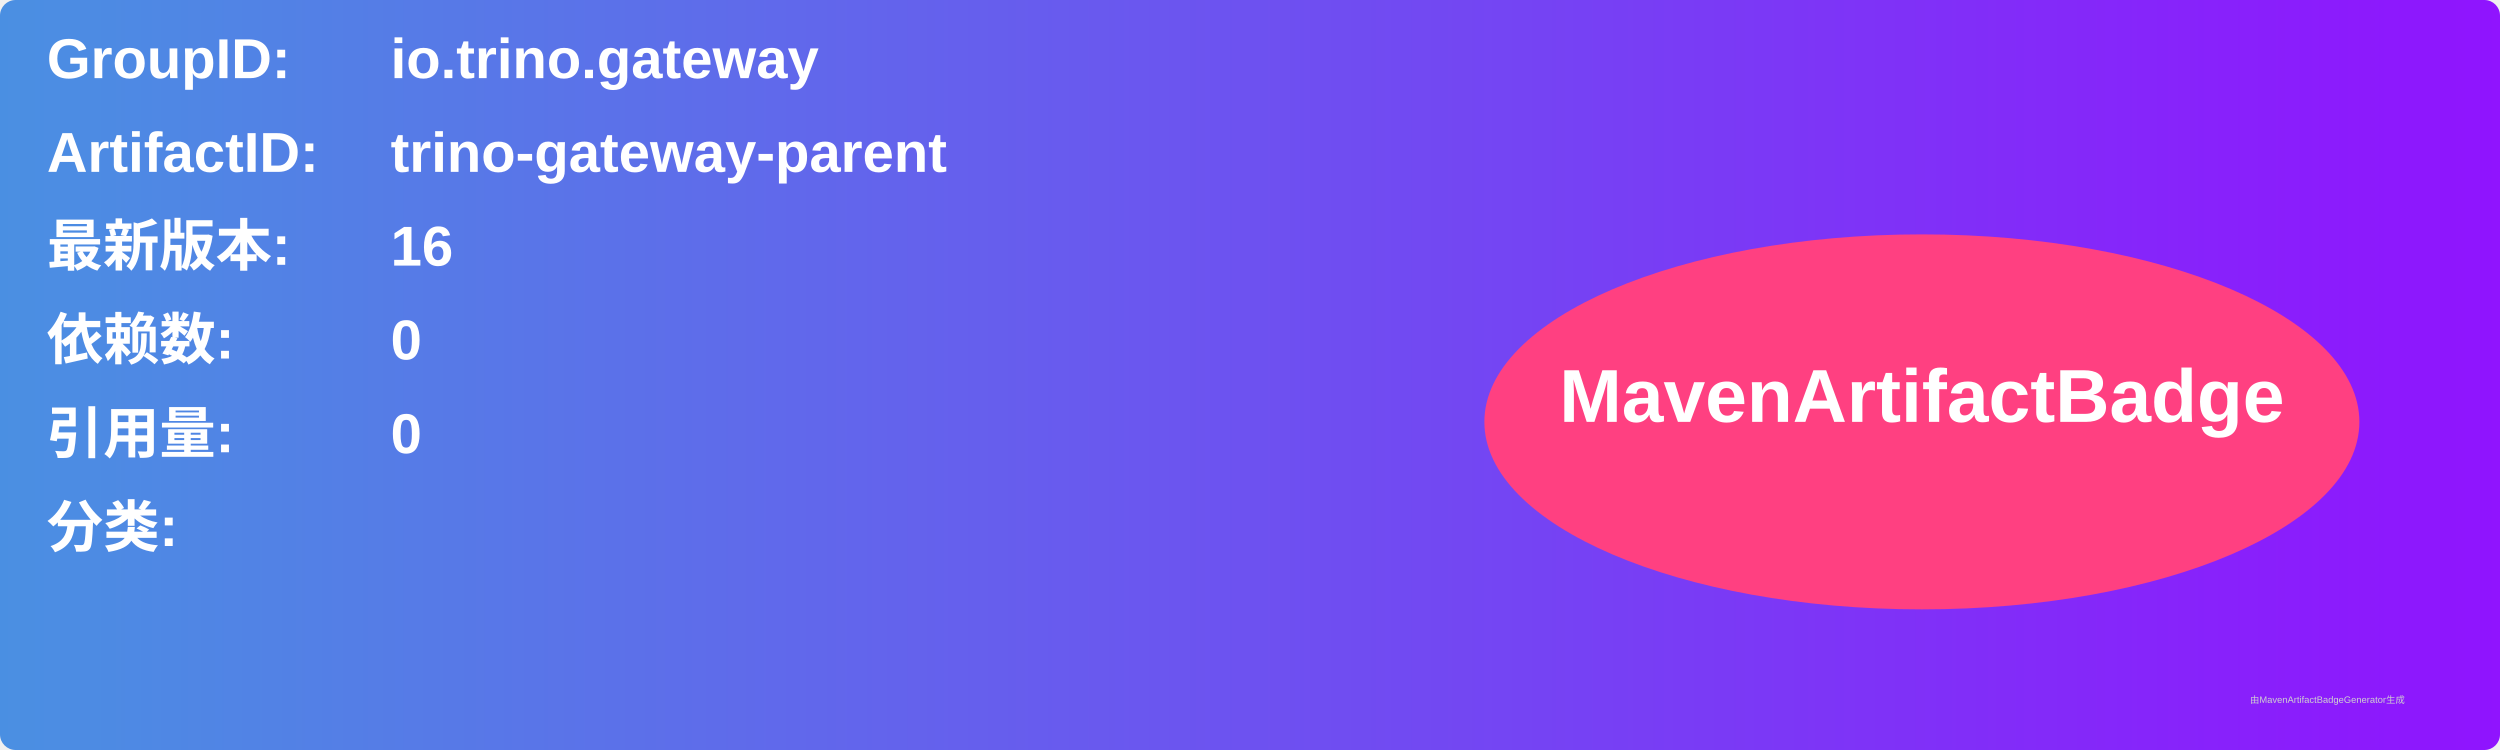
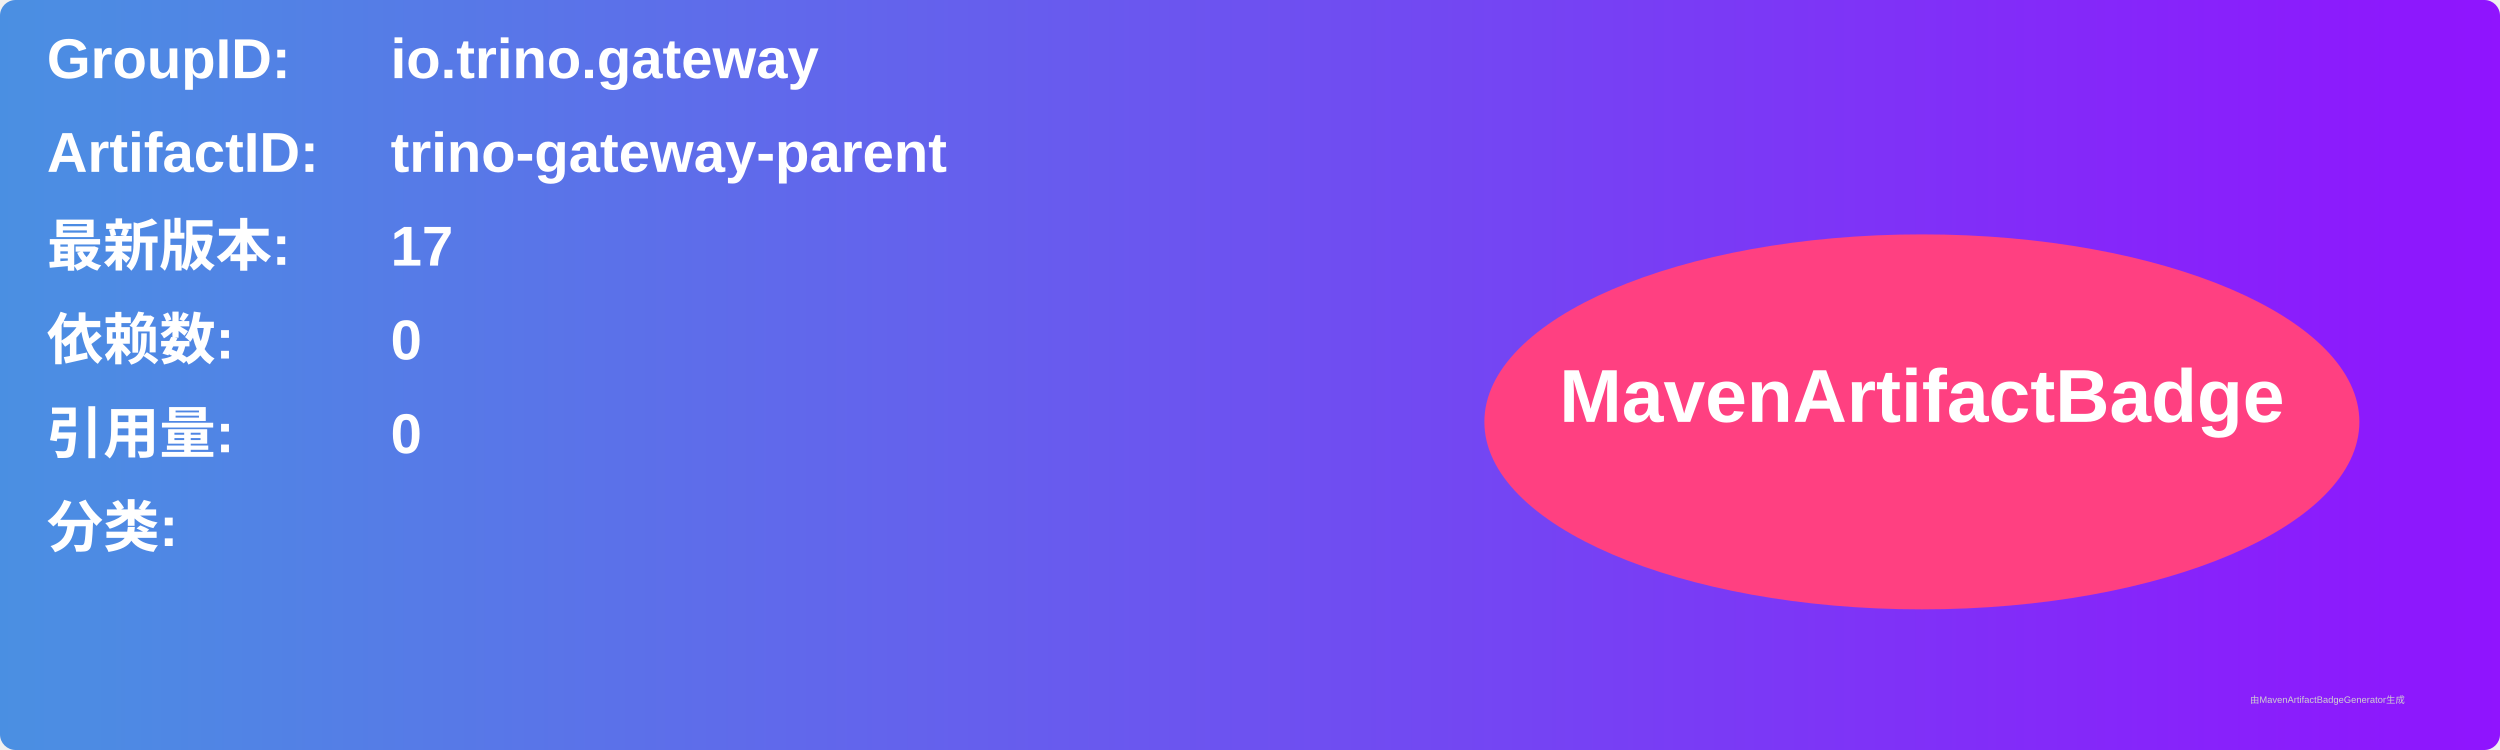
<svg xmlns="http://www.w3.org/2000/svg" width="800" height="240" viewBox="0 0 800 240">
  <linearGradient id="grad" x1="0%" y1="0%" x2="100%" y2="0%">
    <stop offset="0%" stop-color="#4a90e2" />
    <stop offset="100%" stop-color="#9013fe" />
  </linearGradient>
  <rect width="100%" height="100%" rx="5" ry="5" fill="url(#grad)" />
  <g transform="translate(15, 15)">
    <text x="0" y="10" font-family="Arial" font-size="18" fill="white" font-weight="bold" width="260">GroupID:</text>
    <text x="110" y="10" font-family="Arial" font-size="18" fill="white" font-weight="bold" width="460">io.trino.gateway</text>
    <text x="0" y="40" font-family="Arial" font-size="18" fill="white" font-weight="bold" width="260">ArtifactID:</text>
    <text x="110" y="40" font-family="Arial" font-size="18" fill="white" font-weight="bold" width="460">trino-gateway-parent</text>
    <text x="0" y="70" font-family="Arial" font-size="18" fill="white" font-weight="bold">最新版本:</text>
    <text x="110" y="70" font-family="Arial" font-size="18" fill="white" font-weight="bold">
-       <tspan font-weight="bold">16</tspan>
+       <tspan font-weight="bold">17</tspan>
    </text>
    <text x="0" y="100" font-family="Arial" font-size="18" fill="white" font-weight="bold">依赖数: </text>
    <text x="110" y="100" font-family="Arial" font-size="18" fill="white">
      <tspan font-weight="bold">0</tspan>
    </text>
    <text x="0" y="130" font-family="Arial" font-size="18" fill="white" font-weight="bold">引用量: </text>
    <text x="110" y="130" font-family="Arial" font-size="18" fill="white">
      <tspan font-weight="bold">0</tspan>
    </text>
    <text x="0" y="160" font-family="Arial" font-size="18" fill="white" font-weight="bold">分类:</text>
    <text x="10" y="190" font-family="Arial" font-size="10" fill="white">
      <tspan font-weight="bold" />
    </text>
    <ellipse cx="600" cy="120" rx="140" ry="60" fill="#ff4081" />
    <text x="600" y="120" text-anchor="middle" font-family="Arial" font-size="24" fill="white" font-weight="bold">MavenArtifactBadge</text>
  </g>
  <text x="720" y="225" font-family="Arial" font-size="3" fill="#d0d0d0">由MavenArtifactBadgeGenerator生成</text>
</svg>
